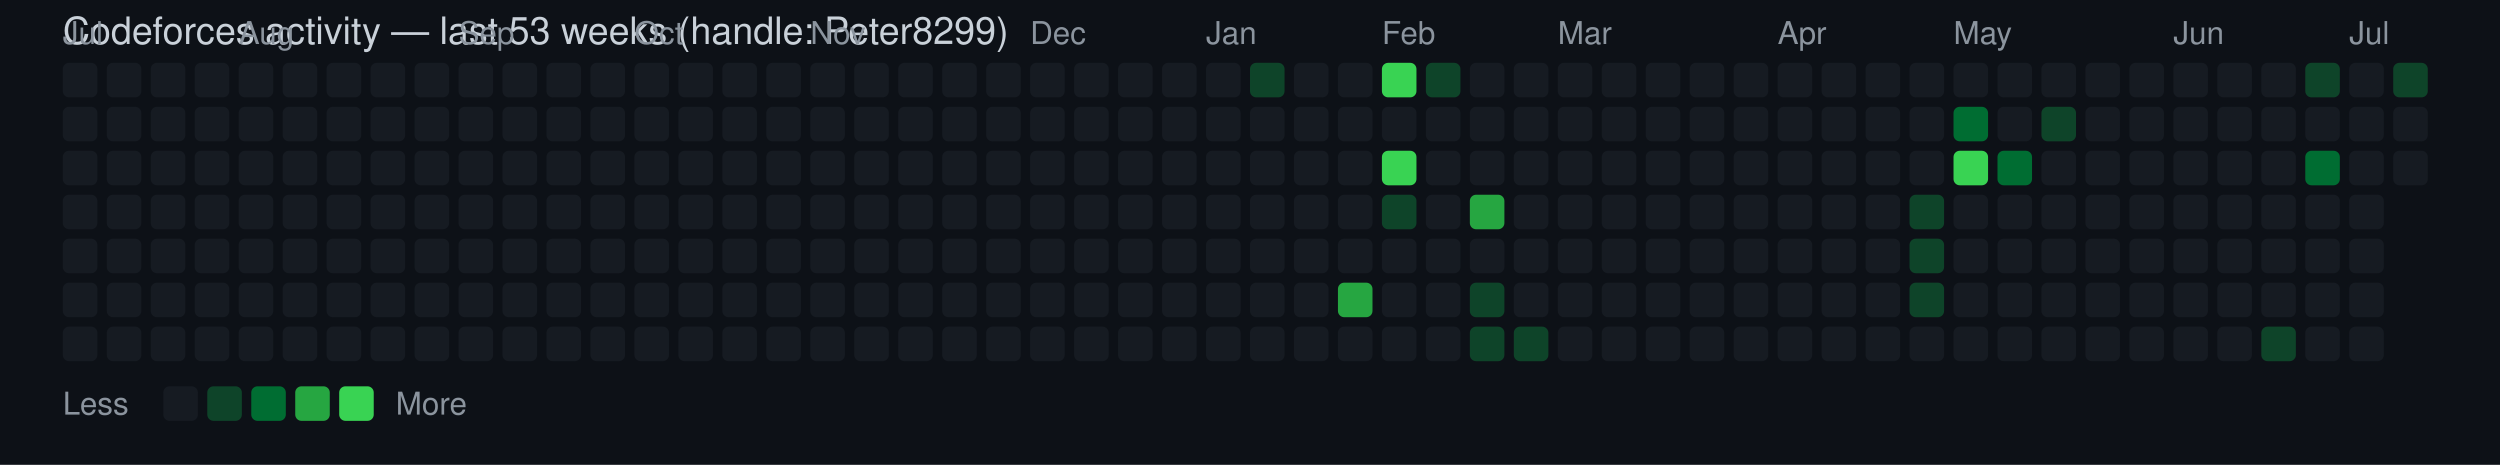
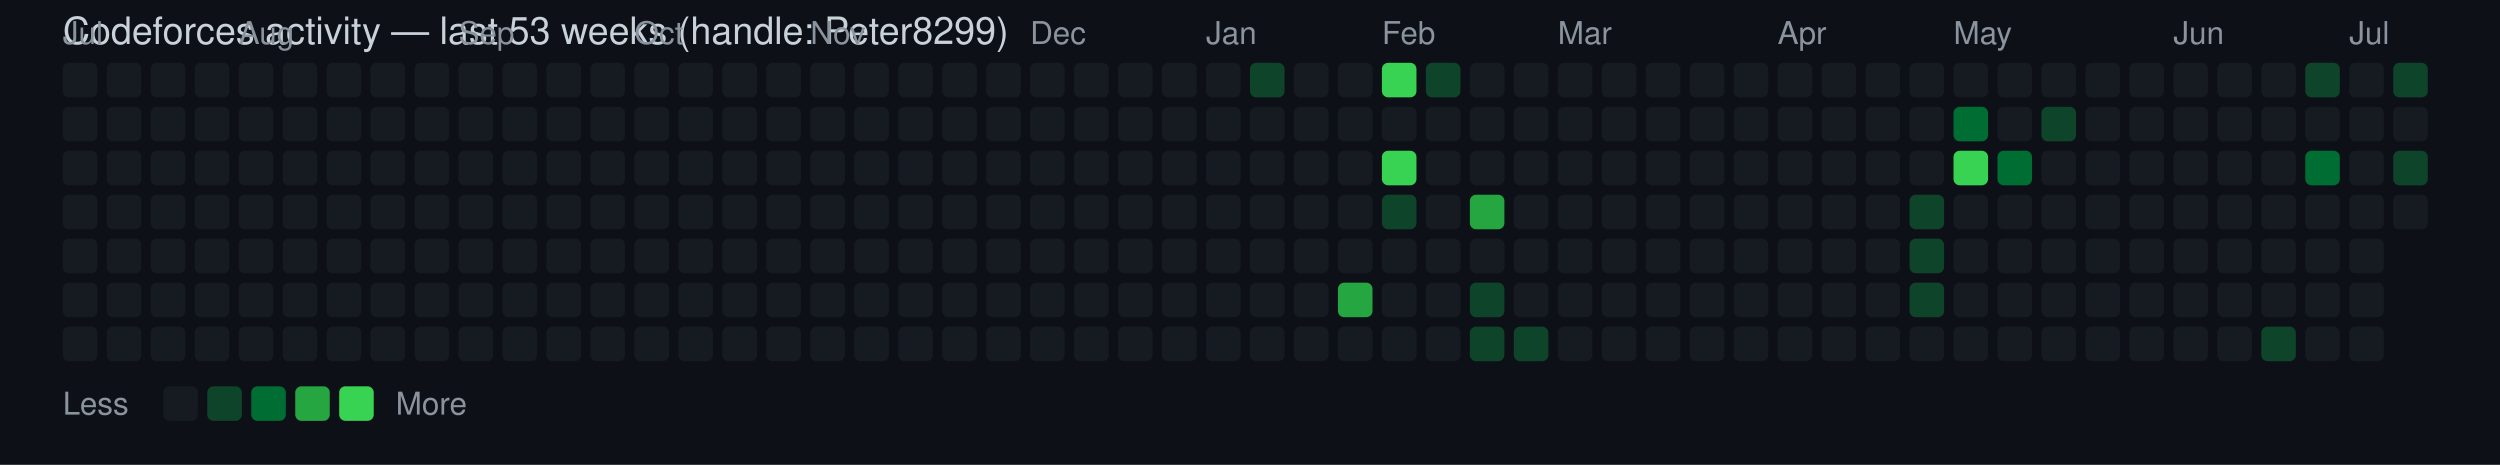
<svg xmlns="http://www.w3.org/2000/svg" width="796" height="148" viewBox="0 0 796 148" font-family="Segoe UI, Helvetica, Arial, sans-serif">
  <rect width="100%" height="100%" fill="#0d1117" />
  <text x="20" y="14" fill="#c9d1d9" font-size="12">Codeforces activity — last 53 weeks (handle: Peter8299)</text>
  <text x="20" y="14" fill="#8b949e" font-size="10">Jul</text>
  <rect x="20" y="20" width="11" height="11" rx="2" ry="2" fill="#161b22" />
  <rect x="20" y="34" width="11" height="11" rx="2" ry="2" fill="#161b22" />
  <rect x="20" y="48" width="11" height="11" rx="2" ry="2" fill="#161b22" />
  <rect x="20" y="62" width="11" height="11" rx="2" ry="2" fill="#161b22" />
  <rect x="20" y="76" width="11" height="11" rx="2" ry="2" fill="#161b22" />
  <rect x="20" y="90" width="11" height="11" rx="2" ry="2" fill="#161b22" />
  <rect x="20" y="104" width="11" height="11" rx="2" ry="2" fill="#161b22" />
  <rect x="34" y="20" width="11" height="11" rx="2" ry="2" fill="#161b22" />
  <rect x="34" y="34" width="11" height="11" rx="2" ry="2" fill="#161b22" />
  <rect x="34" y="48" width="11" height="11" rx="2" ry="2" fill="#161b22" />
  <rect x="34" y="62" width="11" height="11" rx="2" ry="2" fill="#161b22" />
  <rect x="34" y="76" width="11" height="11" rx="2" ry="2" fill="#161b22" />
  <rect x="34" y="90" width="11" height="11" rx="2" ry="2" fill="#161b22" />
  <rect x="34" y="104" width="11" height="11" rx="2" ry="2" fill="#161b22" />
  <rect x="48" y="20" width="11" height="11" rx="2" ry="2" fill="#161b22" />
  <rect x="48" y="34" width="11" height="11" rx="2" ry="2" fill="#161b22" />
  <rect x="48" y="48" width="11" height="11" rx="2" ry="2" fill="#161b22" />
  <rect x="48" y="62" width="11" height="11" rx="2" ry="2" fill="#161b22" />
  <rect x="48" y="76" width="11" height="11" rx="2" ry="2" fill="#161b22" />
  <rect x="48" y="90" width="11" height="11" rx="2" ry="2" fill="#161b22" />
  <rect x="48" y="104" width="11" height="11" rx="2" ry="2" fill="#161b22" />
  <rect x="62" y="20" width="11" height="11" rx="2" ry="2" fill="#161b22" />
  <rect x="62" y="34" width="11" height="11" rx="2" ry="2" fill="#161b22" />
  <rect x="62" y="48" width="11" height="11" rx="2" ry="2" fill="#161b22" />
  <rect x="62" y="62" width="11" height="11" rx="2" ry="2" fill="#161b22" />
  <rect x="62" y="76" width="11" height="11" rx="2" ry="2" fill="#161b22" />
  <rect x="62" y="90" width="11" height="11" rx="2" ry="2" fill="#161b22" />
  <rect x="62" y="104" width="11" height="11" rx="2" ry="2" fill="#161b22" />
  <text x="76" y="14" fill="#8b949e" font-size="10">Aug</text>
  <rect x="76" y="20" width="11" height="11" rx="2" ry="2" fill="#161b22" />
  <rect x="76" y="34" width="11" height="11" rx="2" ry="2" fill="#161b22" />
  <rect x="76" y="48" width="11" height="11" rx="2" ry="2" fill="#161b22" />
  <rect x="76" y="62" width="11" height="11" rx="2" ry="2" fill="#161b22" />
  <rect x="76" y="76" width="11" height="11" rx="2" ry="2" fill="#161b22" />
  <rect x="76" y="90" width="11" height="11" rx="2" ry="2" fill="#161b22" />
  <rect x="76" y="104" width="11" height="11" rx="2" ry="2" fill="#161b22" />
  <rect x="90" y="20" width="11" height="11" rx="2" ry="2" fill="#161b22" />
  <rect x="90" y="34" width="11" height="11" rx="2" ry="2" fill="#161b22" />
  <rect x="90" y="48" width="11" height="11" rx="2" ry="2" fill="#161b22" />
  <rect x="90" y="62" width="11" height="11" rx="2" ry="2" fill="#161b22" />
  <rect x="90" y="76" width="11" height="11" rx="2" ry="2" fill="#161b22" />
  <rect x="90" y="90" width="11" height="11" rx="2" ry="2" fill="#161b22" />
  <rect x="90" y="104" width="11" height="11" rx="2" ry="2" fill="#161b22" />
  <rect x="104" y="20" width="11" height="11" rx="2" ry="2" fill="#161b22" />
  <rect x="104" y="34" width="11" height="11" rx="2" ry="2" fill="#161b22" />
  <rect x="104" y="48" width="11" height="11" rx="2" ry="2" fill="#161b22" />
  <rect x="104" y="62" width="11" height="11" rx="2" ry="2" fill="#161b22" />
  <rect x="104" y="76" width="11" height="11" rx="2" ry="2" fill="#161b22" />
  <rect x="104" y="90" width="11" height="11" rx="2" ry="2" fill="#161b22" />
  <rect x="104" y="104" width="11" height="11" rx="2" ry="2" fill="#161b22" />
  <rect x="118" y="20" width="11" height="11" rx="2" ry="2" fill="#161b22" />
  <rect x="118" y="34" width="11" height="11" rx="2" ry="2" fill="#161b22" />
  <rect x="118" y="48" width="11" height="11" rx="2" ry="2" fill="#161b22" />
  <rect x="118" y="62" width="11" height="11" rx="2" ry="2" fill="#161b22" />
  <rect x="118" y="76" width="11" height="11" rx="2" ry="2" fill="#161b22" />
  <rect x="118" y="90" width="11" height="11" rx="2" ry="2" fill="#161b22" />
  <rect x="118" y="104" width="11" height="11" rx="2" ry="2" fill="#161b22" />
  <rect x="132" y="20" width="11" height="11" rx="2" ry="2" fill="#161b22" />
  <rect x="132" y="34" width="11" height="11" rx="2" ry="2" fill="#161b22" />
  <rect x="132" y="48" width="11" height="11" rx="2" ry="2" fill="#161b22" />
  <rect x="132" y="62" width="11" height="11" rx="2" ry="2" fill="#161b22" />
  <rect x="132" y="76" width="11" height="11" rx="2" ry="2" fill="#161b22" />
  <rect x="132" y="90" width="11" height="11" rx="2" ry="2" fill="#161b22" />
  <rect x="132" y="104" width="11" height="11" rx="2" ry="2" fill="#161b22" />
  <text x="146" y="14" fill="#8b949e" font-size="10">Sep</text>
  <rect x="146" y="20" width="11" height="11" rx="2" ry="2" fill="#161b22" />
  <rect x="146" y="34" width="11" height="11" rx="2" ry="2" fill="#161b22" />
  <rect x="146" y="48" width="11" height="11" rx="2" ry="2" fill="#161b22" />
  <rect x="146" y="62" width="11" height="11" rx="2" ry="2" fill="#161b22" />
  <rect x="146" y="76" width="11" height="11" rx="2" ry="2" fill="#161b22" />
  <rect x="146" y="90" width="11" height="11" rx="2" ry="2" fill="#161b22" />
  <rect x="146" y="104" width="11" height="11" rx="2" ry="2" fill="#161b22" />
  <rect x="160" y="20" width="11" height="11" rx="2" ry="2" fill="#161b22" />
  <rect x="160" y="34" width="11" height="11" rx="2" ry="2" fill="#161b22" />
  <rect x="160" y="48" width="11" height="11" rx="2" ry="2" fill="#161b22" />
  <rect x="160" y="62" width="11" height="11" rx="2" ry="2" fill="#161b22" />
  <rect x="160" y="76" width="11" height="11" rx="2" ry="2" fill="#161b22" />
  <rect x="160" y="90" width="11" height="11" rx="2" ry="2" fill="#161b22" />
  <rect x="160" y="104" width="11" height="11" rx="2" ry="2" fill="#161b22" />
  <rect x="174" y="20" width="11" height="11" rx="2" ry="2" fill="#161b22" />
  <rect x="174" y="34" width="11" height="11" rx="2" ry="2" fill="#161b22" />
  <rect x="174" y="48" width="11" height="11" rx="2" ry="2" fill="#161b22" />
  <rect x="174" y="62" width="11" height="11" rx="2" ry="2" fill="#161b22" />
  <rect x="174" y="76" width="11" height="11" rx="2" ry="2" fill="#161b22" />
  <rect x="174" y="90" width="11" height="11" rx="2" ry="2" fill="#161b22" />
  <rect x="174" y="104" width="11" height="11" rx="2" ry="2" fill="#161b22" />
  <rect x="188" y="20" width="11" height="11" rx="2" ry="2" fill="#161b22" />
  <rect x="188" y="34" width="11" height="11" rx="2" ry="2" fill="#161b22" />
  <rect x="188" y="48" width="11" height="11" rx="2" ry="2" fill="#161b22" />
  <rect x="188" y="62" width="11" height="11" rx="2" ry="2" fill="#161b22" />
  <rect x="188" y="76" width="11" height="11" rx="2" ry="2" fill="#161b22" />
  <rect x="188" y="90" width="11" height="11" rx="2" ry="2" fill="#161b22" />
  <rect x="188" y="104" width="11" height="11" rx="2" ry="2" fill="#161b22" />
  <text x="202" y="14" fill="#8b949e" font-size="10">Oct</text>
  <rect x="202" y="20" width="11" height="11" rx="2" ry="2" fill="#161b22" />
  <rect x="202" y="34" width="11" height="11" rx="2" ry="2" fill="#161b22" />
  <rect x="202" y="48" width="11" height="11" rx="2" ry="2" fill="#161b22" />
  <rect x="202" y="62" width="11" height="11" rx="2" ry="2" fill="#161b22" />
  <rect x="202" y="76" width="11" height="11" rx="2" ry="2" fill="#161b22" />
  <rect x="202" y="90" width="11" height="11" rx="2" ry="2" fill="#161b22" />
  <rect x="202" y="104" width="11" height="11" rx="2" ry="2" fill="#161b22" />
  <rect x="216" y="20" width="11" height="11" rx="2" ry="2" fill="#161b22" />
  <rect x="216" y="34" width="11" height="11" rx="2" ry="2" fill="#161b22" />
  <rect x="216" y="48" width="11" height="11" rx="2" ry="2" fill="#161b22" />
  <rect x="216" y="62" width="11" height="11" rx="2" ry="2" fill="#161b22" />
  <rect x="216" y="76" width="11" height="11" rx="2" ry="2" fill="#161b22" />
  <rect x="216" y="90" width="11" height="11" rx="2" ry="2" fill="#161b22" />
  <rect x="216" y="104" width="11" height="11" rx="2" ry="2" fill="#161b22" />
  <rect x="230" y="20" width="11" height="11" rx="2" ry="2" fill="#161b22" />
  <rect x="230" y="34" width="11" height="11" rx="2" ry="2" fill="#161b22" />
  <rect x="230" y="48" width="11" height="11" rx="2" ry="2" fill="#161b22" />
  <rect x="230" y="62" width="11" height="11" rx="2" ry="2" fill="#161b22" />
  <rect x="230" y="76" width="11" height="11" rx="2" ry="2" fill="#161b22" />
  <rect x="230" y="90" width="11" height="11" rx="2" ry="2" fill="#161b22" />
  <rect x="230" y="104" width="11" height="11" rx="2" ry="2" fill="#161b22" />
  <rect x="244" y="20" width="11" height="11" rx="2" ry="2" fill="#161b22" />
  <rect x="244" y="34" width="11" height="11" rx="2" ry="2" fill="#161b22" />
  <rect x="244" y="48" width="11" height="11" rx="2" ry="2" fill="#161b22" />
  <rect x="244" y="62" width="11" height="11" rx="2" ry="2" fill="#161b22" />
  <rect x="244" y="76" width="11" height="11" rx="2" ry="2" fill="#161b22" />
  <rect x="244" y="90" width="11" height="11" rx="2" ry="2" fill="#161b22" />
  <rect x="244" y="104" width="11" height="11" rx="2" ry="2" fill="#161b22" />
  <text x="258" y="14" fill="#8b949e" font-size="10">Nov</text>
  <rect x="258" y="20" width="11" height="11" rx="2" ry="2" fill="#161b22" />
  <rect x="258" y="34" width="11" height="11" rx="2" ry="2" fill="#161b22" />
  <rect x="258" y="48" width="11" height="11" rx="2" ry="2" fill="#161b22" />
  <rect x="258" y="62" width="11" height="11" rx="2" ry="2" fill="#161b22" />
  <rect x="258" y="76" width="11" height="11" rx="2" ry="2" fill="#161b22" />
  <rect x="258" y="90" width="11" height="11" rx="2" ry="2" fill="#161b22" />
  <rect x="258" y="104" width="11" height="11" rx="2" ry="2" fill="#161b22" />
  <rect x="272" y="20" width="11" height="11" rx="2" ry="2" fill="#161b22" />
  <rect x="272" y="34" width="11" height="11" rx="2" ry="2" fill="#161b22" />
  <rect x="272" y="48" width="11" height="11" rx="2" ry="2" fill="#161b22" />
  <rect x="272" y="62" width="11" height="11" rx="2" ry="2" fill="#161b22" />
  <rect x="272" y="76" width="11" height="11" rx="2" ry="2" fill="#161b22" />
  <rect x="272" y="90" width="11" height="11" rx="2" ry="2" fill="#161b22" />
  <rect x="272" y="104" width="11" height="11" rx="2" ry="2" fill="#161b22" />
  <rect x="286" y="20" width="11" height="11" rx="2" ry="2" fill="#161b22" />
  <rect x="286" y="34" width="11" height="11" rx="2" ry="2" fill="#161b22" />
  <rect x="286" y="48" width="11" height="11" rx="2" ry="2" fill="#161b22" />
  <rect x="286" y="62" width="11" height="11" rx="2" ry="2" fill="#161b22" />
  <rect x="286" y="76" width="11" height="11" rx="2" ry="2" fill="#161b22" />
  <rect x="286" y="90" width="11" height="11" rx="2" ry="2" fill="#161b22" />
  <rect x="286" y="104" width="11" height="11" rx="2" ry="2" fill="#161b22" />
  <rect x="300" y="20" width="11" height="11" rx="2" ry="2" fill="#161b22" />
  <rect x="300" y="34" width="11" height="11" rx="2" ry="2" fill="#161b22" />
  <rect x="300" y="48" width="11" height="11" rx="2" ry="2" fill="#161b22" />
  <rect x="300" y="62" width="11" height="11" rx="2" ry="2" fill="#161b22" />
  <rect x="300" y="76" width="11" height="11" rx="2" ry="2" fill="#161b22" />
  <rect x="300" y="90" width="11" height="11" rx="2" ry="2" fill="#161b22" />
  <rect x="300" y="104" width="11" height="11" rx="2" ry="2" fill="#161b22" />
  <rect x="314" y="20" width="11" height="11" rx="2" ry="2" fill="#161b22" />
  <rect x="314" y="34" width="11" height="11" rx="2" ry="2" fill="#161b22" />
  <rect x="314" y="48" width="11" height="11" rx="2" ry="2" fill="#161b22" />
  <rect x="314" y="62" width="11" height="11" rx="2" ry="2" fill="#161b22" />
  <rect x="314" y="76" width="11" height="11" rx="2" ry="2" fill="#161b22" />
  <rect x="314" y="90" width="11" height="11" rx="2" ry="2" fill="#161b22" />
  <rect x="314" y="104" width="11" height="11" rx="2" ry="2" fill="#161b22" />
  <text x="328" y="14" fill="#8b949e" font-size="10">Dec</text>
  <rect x="328" y="20" width="11" height="11" rx="2" ry="2" fill="#161b22" />
  <rect x="328" y="34" width="11" height="11" rx="2" ry="2" fill="#161b22" />
  <rect x="328" y="48" width="11" height="11" rx="2" ry="2" fill="#161b22" />
  <rect x="328" y="62" width="11" height="11" rx="2" ry="2" fill="#161b22" />
  <rect x="328" y="76" width="11" height="11" rx="2" ry="2" fill="#161b22" />
  <rect x="328" y="90" width="11" height="11" rx="2" ry="2" fill="#161b22" />
  <rect x="328" y="104" width="11" height="11" rx="2" ry="2" fill="#161b22" />
  <rect x="342" y="20" width="11" height="11" rx="2" ry="2" fill="#161b22" />
  <rect x="342" y="34" width="11" height="11" rx="2" ry="2" fill="#161b22" />
  <rect x="342" y="48" width="11" height="11" rx="2" ry="2" fill="#161b22" />
  <rect x="342" y="62" width="11" height="11" rx="2" ry="2" fill="#161b22" />
  <rect x="342" y="76" width="11" height="11" rx="2" ry="2" fill="#161b22" />
  <rect x="342" y="90" width="11" height="11" rx="2" ry="2" fill="#161b22" />
  <rect x="342" y="104" width="11" height="11" rx="2" ry="2" fill="#161b22" />
  <rect x="356" y="20" width="11" height="11" rx="2" ry="2" fill="#161b22" />
  <rect x="356" y="34" width="11" height="11" rx="2" ry="2" fill="#161b22" />
  <rect x="356" y="48" width="11" height="11" rx="2" ry="2" fill="#161b22" />
  <rect x="356" y="62" width="11" height="11" rx="2" ry="2" fill="#161b22" />
  <rect x="356" y="76" width="11" height="11" rx="2" ry="2" fill="#161b22" />
  <rect x="356" y="90" width="11" height="11" rx="2" ry="2" fill="#161b22" />
  <rect x="356" y="104" width="11" height="11" rx="2" ry="2" fill="#161b22" />
  <rect x="370" y="20" width="11" height="11" rx="2" ry="2" fill="#161b22" />
  <rect x="370" y="34" width="11" height="11" rx="2" ry="2" fill="#161b22" />
  <rect x="370" y="48" width="11" height="11" rx="2" ry="2" fill="#161b22" />
  <rect x="370" y="62" width="11" height="11" rx="2" ry="2" fill="#161b22" />
  <rect x="370" y="76" width="11" height="11" rx="2" ry="2" fill="#161b22" />
  <rect x="370" y="90" width="11" height="11" rx="2" ry="2" fill="#161b22" />
  <rect x="370" y="104" width="11" height="11" rx="2" ry="2" fill="#161b22" />
  <text x="384" y="14" fill="#8b949e" font-size="10">Jan</text>
  <rect x="384" y="20" width="11" height="11" rx="2" ry="2" fill="#161b22" />
  <rect x="384" y="34" width="11" height="11" rx="2" ry="2" fill="#161b22" />
  <rect x="384" y="48" width="11" height="11" rx="2" ry="2" fill="#161b22" />
  <rect x="384" y="62" width="11" height="11" rx="2" ry="2" fill="#161b22" />
  <rect x="384" y="76" width="11" height="11" rx="2" ry="2" fill="#161b22" />
  <rect x="384" y="90" width="11" height="11" rx="2" ry="2" fill="#161b22" />
  <rect x="384" y="104" width="11" height="11" rx="2" ry="2" fill="#161b22" />
  <rect x="398" y="20" width="11" height="11" rx="2" ry="2" fill="#0e4429" />
  <rect x="398" y="34" width="11" height="11" rx="2" ry="2" fill="#161b22" />
  <rect x="398" y="48" width="11" height="11" rx="2" ry="2" fill="#161b22" />
  <rect x="398" y="62" width="11" height="11" rx="2" ry="2" fill="#161b22" />
  <rect x="398" y="76" width="11" height="11" rx="2" ry="2" fill="#161b22" />
  <rect x="398" y="90" width="11" height="11" rx="2" ry="2" fill="#161b22" />
  <rect x="398" y="104" width="11" height="11" rx="2" ry="2" fill="#161b22" />
  <rect x="412" y="20" width="11" height="11" rx="2" ry="2" fill="#161b22" />
  <rect x="412" y="34" width="11" height="11" rx="2" ry="2" fill="#161b22" />
  <rect x="412" y="48" width="11" height="11" rx="2" ry="2" fill="#161b22" />
  <rect x="412" y="62" width="11" height="11" rx="2" ry="2" fill="#161b22" />
  <rect x="412" y="76" width="11" height="11" rx="2" ry="2" fill="#161b22" />
  <rect x="412" y="90" width="11" height="11" rx="2" ry="2" fill="#161b22" />
  <rect x="412" y="104" width="11" height="11" rx="2" ry="2" fill="#161b22" />
  <rect x="426" y="20" width="11" height="11" rx="2" ry="2" fill="#161b22" />
  <rect x="426" y="34" width="11" height="11" rx="2" ry="2" fill="#161b22" />
  <rect x="426" y="48" width="11" height="11" rx="2" ry="2" fill="#161b22" />
  <rect x="426" y="62" width="11" height="11" rx="2" ry="2" fill="#161b22" />
  <rect x="426" y="76" width="11" height="11" rx="2" ry="2" fill="#161b22" />
  <rect x="426" y="90" width="11" height="11" rx="2" ry="2" fill="#26a641" />
  <rect x="426" y="104" width="11" height="11" rx="2" ry="2" fill="#161b22" />
  <text x="440" y="14" fill="#8b949e" font-size="10">Feb</text>
  <rect x="440" y="20" width="11" height="11" rx="2" ry="2" fill="#39d353" />
  <rect x="440" y="34" width="11" height="11" rx="2" ry="2" fill="#161b22" />
  <rect x="440" y="48" width="11" height="11" rx="2" ry="2" fill="#39d353" />
  <rect x="440" y="62" width="11" height="11" rx="2" ry="2" fill="#0e4429" />
  <rect x="440" y="76" width="11" height="11" rx="2" ry="2" fill="#161b22" />
  <rect x="440" y="90" width="11" height="11" rx="2" ry="2" fill="#161b22" />
  <rect x="440" y="104" width="11" height="11" rx="2" ry="2" fill="#161b22" />
  <rect x="454" y="20" width="11" height="11" rx="2" ry="2" fill="#0e4429" />
  <rect x="454" y="34" width="11" height="11" rx="2" ry="2" fill="#161b22" />
  <rect x="454" y="48" width="11" height="11" rx="2" ry="2" fill="#161b22" />
  <rect x="454" y="62" width="11" height="11" rx="2" ry="2" fill="#161b22" />
  <rect x="454" y="76" width="11" height="11" rx="2" ry="2" fill="#161b22" />
  <rect x="454" y="90" width="11" height="11" rx="2" ry="2" fill="#161b22" />
  <rect x="454" y="104" width="11" height="11" rx="2" ry="2" fill="#161b22" />
  <rect x="468" y="20" width="11" height="11" rx="2" ry="2" fill="#161b22" />
  <rect x="468" y="34" width="11" height="11" rx="2" ry="2" fill="#161b22" />
  <rect x="468" y="48" width="11" height="11" rx="2" ry="2" fill="#161b22" />
  <rect x="468" y="62" width="11" height="11" rx="2" ry="2" fill="#26a641" />
  <rect x="468" y="76" width="11" height="11" rx="2" ry="2" fill="#161b22" />
  <rect x="468" y="90" width="11" height="11" rx="2" ry="2" fill="#0e4429" />
  <rect x="468" y="104" width="11" height="11" rx="2" ry="2" fill="#0e4429" />
  <rect x="482" y="20" width="11" height="11" rx="2" ry="2" fill="#161b22" />
  <rect x="482" y="34" width="11" height="11" rx="2" ry="2" fill="#161b22" />
  <rect x="482" y="48" width="11" height="11" rx="2" ry="2" fill="#161b22" />
  <rect x="482" y="62" width="11" height="11" rx="2" ry="2" fill="#161b22" />
  <rect x="482" y="76" width="11" height="11" rx="2" ry="2" fill="#161b22" />
  <rect x="482" y="90" width="11" height="11" rx="2" ry="2" fill="#161b22" />
  <rect x="482" y="104" width="11" height="11" rx="2" ry="2" fill="#0e4429" />
  <text x="496" y="14" fill="#8b949e" font-size="10">Mar</text>
  <rect x="496" y="20" width="11" height="11" rx="2" ry="2" fill="#161b22" />
  <rect x="496" y="34" width="11" height="11" rx="2" ry="2" fill="#161b22" />
  <rect x="496" y="48" width="11" height="11" rx="2" ry="2" fill="#161b22" />
  <rect x="496" y="62" width="11" height="11" rx="2" ry="2" fill="#161b22" />
  <rect x="496" y="76" width="11" height="11" rx="2" ry="2" fill="#161b22" />
  <rect x="496" y="90" width="11" height="11" rx="2" ry="2" fill="#161b22" />
  <rect x="496" y="104" width="11" height="11" rx="2" ry="2" fill="#161b22" />
  <rect x="510" y="20" width="11" height="11" rx="2" ry="2" fill="#161b22" />
  <rect x="510" y="34" width="11" height="11" rx="2" ry="2" fill="#161b22" />
  <rect x="510" y="48" width="11" height="11" rx="2" ry="2" fill="#161b22" />
  <rect x="510" y="62" width="11" height="11" rx="2" ry="2" fill="#161b22" />
  <rect x="510" y="76" width="11" height="11" rx="2" ry="2" fill="#161b22" />
  <rect x="510" y="90" width="11" height="11" rx="2" ry="2" fill="#161b22" />
  <rect x="510" y="104" width="11" height="11" rx="2" ry="2" fill="#161b22" />
  <rect x="524" y="20" width="11" height="11" rx="2" ry="2" fill="#161b22" />
  <rect x="524" y="34" width="11" height="11" rx="2" ry="2" fill="#161b22" />
  <rect x="524" y="48" width="11" height="11" rx="2" ry="2" fill="#161b22" />
  <rect x="524" y="62" width="11" height="11" rx="2" ry="2" fill="#161b22" />
  <rect x="524" y="76" width="11" height="11" rx="2" ry="2" fill="#161b22" />
  <rect x="524" y="90" width="11" height="11" rx="2" ry="2" fill="#161b22" />
  <rect x="524" y="104" width="11" height="11" rx="2" ry="2" fill="#161b22" />
  <rect x="538" y="20" width="11" height="11" rx="2" ry="2" fill="#161b22" />
  <rect x="538" y="34" width="11" height="11" rx="2" ry="2" fill="#161b22" />
  <rect x="538" y="48" width="11" height="11" rx="2" ry="2" fill="#161b22" />
  <rect x="538" y="62" width="11" height="11" rx="2" ry="2" fill="#161b22" />
  <rect x="538" y="76" width="11" height="11" rx="2" ry="2" fill="#161b22" />
  <rect x="538" y="90" width="11" height="11" rx="2" ry="2" fill="#161b22" />
  <rect x="538" y="104" width="11" height="11" rx="2" ry="2" fill="#161b22" />
  <rect x="552" y="20" width="11" height="11" rx="2" ry="2" fill="#161b22" />
  <rect x="552" y="34" width="11" height="11" rx="2" ry="2" fill="#161b22" />
  <rect x="552" y="48" width="11" height="11" rx="2" ry="2" fill="#161b22" />
  <rect x="552" y="62" width="11" height="11" rx="2" ry="2" fill="#161b22" />
  <rect x="552" y="76" width="11" height="11" rx="2" ry="2" fill="#161b22" />
  <rect x="552" y="90" width="11" height="11" rx="2" ry="2" fill="#161b22" />
  <rect x="552" y="104" width="11" height="11" rx="2" ry="2" fill="#161b22" />
  <text x="566" y="14" fill="#8b949e" font-size="10">Apr</text>
  <rect x="566" y="20" width="11" height="11" rx="2" ry="2" fill="#161b22" />
  <rect x="566" y="34" width="11" height="11" rx="2" ry="2" fill="#161b22" />
  <rect x="566" y="48" width="11" height="11" rx="2" ry="2" fill="#161b22" />
  <rect x="566" y="62" width="11" height="11" rx="2" ry="2" fill="#161b22" />
  <rect x="566" y="76" width="11" height="11" rx="2" ry="2" fill="#161b22" />
  <rect x="566" y="90" width="11" height="11" rx="2" ry="2" fill="#161b22" />
  <rect x="566" y="104" width="11" height="11" rx="2" ry="2" fill="#161b22" />
  <rect x="580" y="20" width="11" height="11" rx="2" ry="2" fill="#161b22" />
  <rect x="580" y="34" width="11" height="11" rx="2" ry="2" fill="#161b22" />
  <rect x="580" y="48" width="11" height="11" rx="2" ry="2" fill="#161b22" />
  <rect x="580" y="62" width="11" height="11" rx="2" ry="2" fill="#161b22" />
  <rect x="580" y="76" width="11" height="11" rx="2" ry="2" fill="#161b22" />
  <rect x="580" y="90" width="11" height="11" rx="2" ry="2" fill="#161b22" />
  <rect x="580" y="104" width="11" height="11" rx="2" ry="2" fill="#161b22" />
  <rect x="594" y="20" width="11" height="11" rx="2" ry="2" fill="#161b22" />
  <rect x="594" y="34" width="11" height="11" rx="2" ry="2" fill="#161b22" />
  <rect x="594" y="48" width="11" height="11" rx="2" ry="2" fill="#161b22" />
  <rect x="594" y="62" width="11" height="11" rx="2" ry="2" fill="#161b22" />
  <rect x="594" y="76" width="11" height="11" rx="2" ry="2" fill="#161b22" />
  <rect x="594" y="90" width="11" height="11" rx="2" ry="2" fill="#161b22" />
  <rect x="594" y="104" width="11" height="11" rx="2" ry="2" fill="#161b22" />
  <rect x="608" y="20" width="11" height="11" rx="2" ry="2" fill="#161b22" />
  <rect x="608" y="34" width="11" height="11" rx="2" ry="2" fill="#161b22" />
  <rect x="608" y="48" width="11" height="11" rx="2" ry="2" fill="#161b22" />
  <rect x="608" y="62" width="11" height="11" rx="2" ry="2" fill="#0e4429" />
  <rect x="608" y="76" width="11" height="11" rx="2" ry="2" fill="#0e4429" />
  <rect x="608" y="90" width="11" height="11" rx="2" ry="2" fill="#0e4429" />
  <rect x="608" y="104" width="11" height="11" rx="2" ry="2" fill="#161b22" />
  <text x="622" y="14" fill="#8b949e" font-size="10">May</text>
  <rect x="622" y="20" width="11" height="11" rx="2" ry="2" fill="#161b22" />
  <rect x="622" y="34" width="11" height="11" rx="2" ry="2" fill="#006d32" />
  <rect x="622" y="48" width="11" height="11" rx="2" ry="2" fill="#39d353" />
  <rect x="622" y="62" width="11" height="11" rx="2" ry="2" fill="#161b22" />
  <rect x="622" y="76" width="11" height="11" rx="2" ry="2" fill="#161b22" />
  <rect x="622" y="90" width="11" height="11" rx="2" ry="2" fill="#161b22" />
  <rect x="622" y="104" width="11" height="11" rx="2" ry="2" fill="#161b22" />
  <rect x="636" y="20" width="11" height="11" rx="2" ry="2" fill="#161b22" />
  <rect x="636" y="34" width="11" height="11" rx="2" ry="2" fill="#161b22" />
  <rect x="636" y="48" width="11" height="11" rx="2" ry="2" fill="#006d32" />
  <rect x="636" y="62" width="11" height="11" rx="2" ry="2" fill="#161b22" />
  <rect x="636" y="76" width="11" height="11" rx="2" ry="2" fill="#161b22" />
  <rect x="636" y="90" width="11" height="11" rx="2" ry="2" fill="#161b22" />
  <rect x="636" y="104" width="11" height="11" rx="2" ry="2" fill="#161b22" />
  <rect x="650" y="20" width="11" height="11" rx="2" ry="2" fill="#161b22" />
  <rect x="650" y="34" width="11" height="11" rx="2" ry="2" fill="#0e4429" />
  <rect x="650" y="48" width="11" height="11" rx="2" ry="2" fill="#161b22" />
  <rect x="650" y="62" width="11" height="11" rx="2" ry="2" fill="#161b22" />
  <rect x="650" y="76" width="11" height="11" rx="2" ry="2" fill="#161b22" />
  <rect x="650" y="90" width="11" height="11" rx="2" ry="2" fill="#161b22" />
  <rect x="650" y="104" width="11" height="11" rx="2" ry="2" fill="#161b22" />
  <rect x="664" y="20" width="11" height="11" rx="2" ry="2" fill="#161b22" />
  <rect x="664" y="34" width="11" height="11" rx="2" ry="2" fill="#161b22" />
  <rect x="664" y="48" width="11" height="11" rx="2" ry="2" fill="#161b22" />
  <rect x="664" y="62" width="11" height="11" rx="2" ry="2" fill="#161b22" />
  <rect x="664" y="76" width="11" height="11" rx="2" ry="2" fill="#161b22" />
  <rect x="664" y="90" width="11" height="11" rx="2" ry="2" fill="#161b22" />
  <rect x="664" y="104" width="11" height="11" rx="2" ry="2" fill="#161b22" />
  <rect x="678" y="20" width="11" height="11" rx="2" ry="2" fill="#161b22" />
  <rect x="678" y="34" width="11" height="11" rx="2" ry="2" fill="#161b22" />
  <rect x="678" y="48" width="11" height="11" rx="2" ry="2" fill="#161b22" />
  <rect x="678" y="62" width="11" height="11" rx="2" ry="2" fill="#161b22" />
  <rect x="678" y="76" width="11" height="11" rx="2" ry="2" fill="#161b22" />
  <rect x="678" y="90" width="11" height="11" rx="2" ry="2" fill="#161b22" />
  <rect x="678" y="104" width="11" height="11" rx="2" ry="2" fill="#161b22" />
  <text x="692" y="14" fill="#8b949e" font-size="10">Jun</text>
  <rect x="692" y="20" width="11" height="11" rx="2" ry="2" fill="#161b22" />
  <rect x="692" y="34" width="11" height="11" rx="2" ry="2" fill="#161b22" />
  <rect x="692" y="48" width="11" height="11" rx="2" ry="2" fill="#161b22" />
  <rect x="692" y="62" width="11" height="11" rx="2" ry="2" fill="#161b22" />
  <rect x="692" y="76" width="11" height="11" rx="2" ry="2" fill="#161b22" />
  <rect x="692" y="90" width="11" height="11" rx="2" ry="2" fill="#161b22" />
  <rect x="692" y="104" width="11" height="11" rx="2" ry="2" fill="#161b22" />
  <rect x="706" y="20" width="11" height="11" rx="2" ry="2" fill="#161b22" />
  <rect x="706" y="34" width="11" height="11" rx="2" ry="2" fill="#161b22" />
  <rect x="706" y="48" width="11" height="11" rx="2" ry="2" fill="#161b22" />
  <rect x="706" y="62" width="11" height="11" rx="2" ry="2" fill="#161b22" />
  <rect x="706" y="76" width="11" height="11" rx="2" ry="2" fill="#161b22" />
  <rect x="706" y="90" width="11" height="11" rx="2" ry="2" fill="#161b22" />
  <rect x="706" y="104" width="11" height="11" rx="2" ry="2" fill="#161b22" />
  <rect x="720" y="20" width="11" height="11" rx="2" ry="2" fill="#161b22" />
  <rect x="720" y="34" width="11" height="11" rx="2" ry="2" fill="#161b22" />
  <rect x="720" y="48" width="11" height="11" rx="2" ry="2" fill="#161b22" />
  <rect x="720" y="62" width="11" height="11" rx="2" ry="2" fill="#161b22" />
  <rect x="720" y="76" width="11" height="11" rx="2" ry="2" fill="#161b22" />
  <rect x="720" y="90" width="11" height="11" rx="2" ry="2" fill="#161b22" />
  <rect x="720" y="104" width="11" height="11" rx="2" ry="2" fill="#0e4429" />
  <rect x="734" y="20" width="11" height="11" rx="2" ry="2" fill="#0e4429" />
  <rect x="734" y="34" width="11" height="11" rx="2" ry="2" fill="#161b22" />
  <rect x="734" y="48" width="11" height="11" rx="2" ry="2" fill="#006d32" />
  <rect x="734" y="62" width="11" height="11" rx="2" ry="2" fill="#161b22" />
  <rect x="734" y="76" width="11" height="11" rx="2" ry="2" fill="#161b22" />
  <rect x="734" y="90" width="11" height="11" rx="2" ry="2" fill="#161b22" />
  <rect x="734" y="104" width="11" height="11" rx="2" ry="2" fill="#161b22" />
  <text x="748" y="14" fill="#8b949e" font-size="10">Jul</text>
  <rect x="748" y="20" width="11" height="11" rx="2" ry="2" fill="#161b22" />
  <rect x="748" y="34" width="11" height="11" rx="2" ry="2" fill="#161b22" />
  <rect x="748" y="48" width="11" height="11" rx="2" ry="2" fill="#161b22" />
  <rect x="748" y="62" width="11" height="11" rx="2" ry="2" fill="#161b22" />
  <rect x="748" y="76" width="11" height="11" rx="2" ry="2" fill="#161b22" />
  <rect x="748" y="90" width="11" height="11" rx="2" ry="2" fill="#161b22" />
  <rect x="748" y="104" width="11" height="11" rx="2" ry="2" fill="#161b22" />
  <rect x="762" y="20" width="11" height="11" rx="2" ry="2" fill="#0e4429" />
  <rect x="762" y="34" width="11" height="11" rx="2" ry="2" fill="#161b22" />
-   <rect x="762" y="48" width="11" height="11" rx="2" ry="2" fill="#161b22" />
+   <rect x="762" y="48" width="11" height="11" rx="2" ry="2" fill="#0e4429" />
+   <rect x="762" y="62" width="11" height="11" rx="2" ry="2" fill="#161b22" />
  <text x="20" y="132" fill="#8b949e" font-size="10">Less</text>
  <rect x="52" y="123" width="11" height="11" rx="2" ry="2" fill="#161b22" />
  <rect x="66" y="123" width="11" height="11" rx="2" ry="2" fill="#0e4429" />
  <rect x="80" y="123" width="11" height="11" rx="2" ry="2" fill="#006d32" />
  <rect x="94" y="123" width="11" height="11" rx="2" ry="2" fill="#26a641" />
  <rect x="108" y="123" width="11" height="11" rx="2" ry="2" fill="#39d353" />
  <text x="126" y="132" fill="#8b949e" font-size="10">More</text>
</svg>
